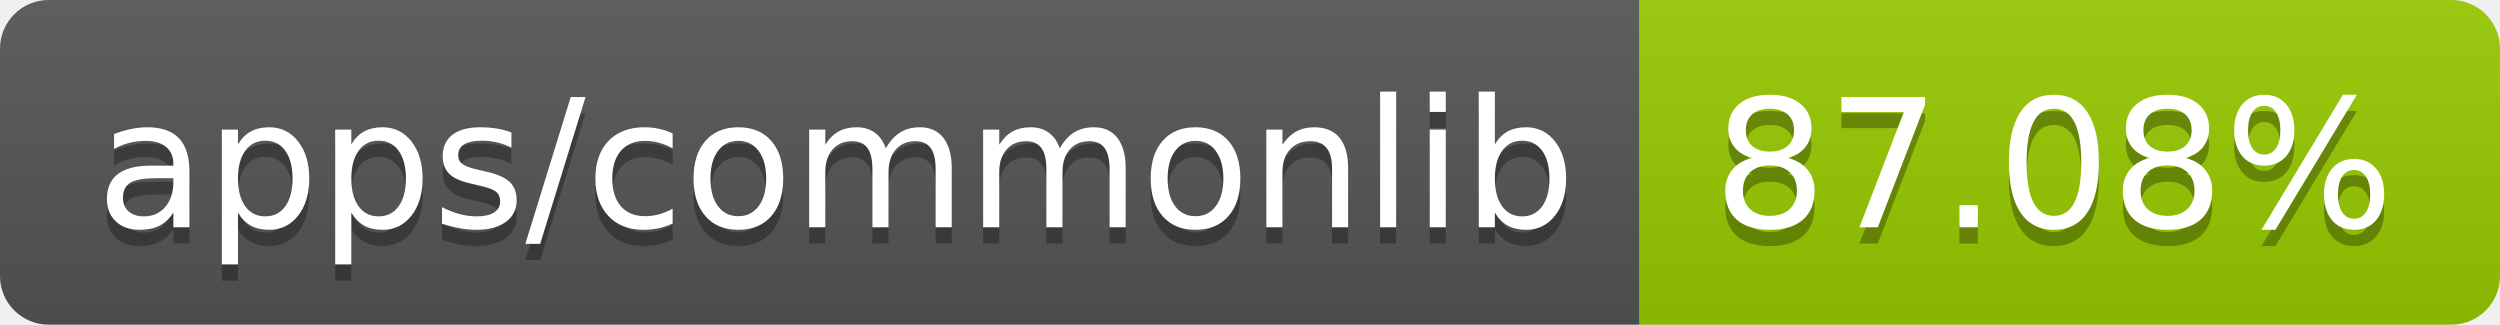
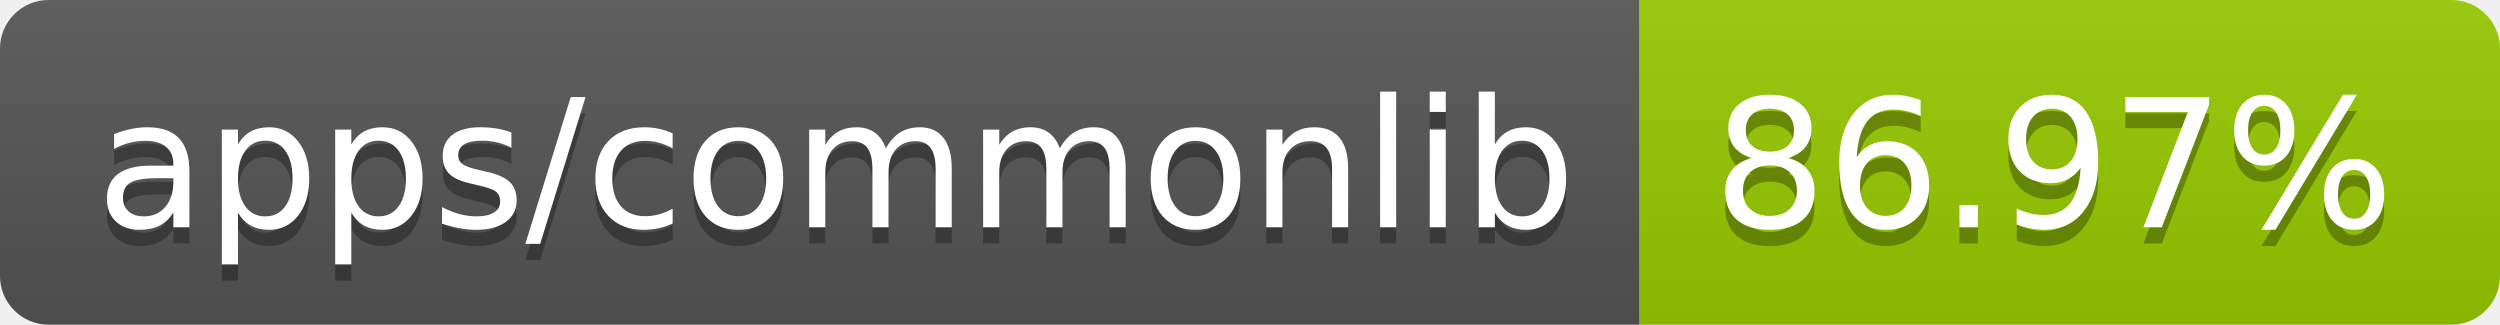
- <svg xmlns="http://www.w3.org/2000/svg" width="154" height="20" role="img" aria-label="apps/commonlib: 87.08%">
+ <svg xmlns="http://www.w3.org/2000/svg" width="154" height="20" role="img" aria-label="apps/commonlib: 86.97%">
  <linearGradient id="s" x2="0" y2="100%">
    <stop offset="0" stop-color="#bbb" stop-opacity=".1" />
    <stop offset="1" stop-opacity=".1" />
  </linearGradient>
  <clipPath id="r">
    <rect width="154" height="20" rx="3" fill="#fff" />
  </clipPath>
  <g clip-path="url(#r)">
    <rect width="101" height="20" fill="#555" />
    <rect x="101" width="53" height="20" fill="#97ca00" />
    <rect width="154" height="20" fill="url(#s)" />
  </g>
  <g fill="#fff" text-anchor="middle" font-family="Verdana,Geneva,DejaVu Sans,sans-serif" text-rendering="geometricPrecision" font-size="110">
    <text aria-hidden="true" x="515" y="150" fill="#010101" fill-opacity=".3" transform="scale(.1)" textLength="910">apps/commonlib</text>
    <text x="515" y="140" transform="scale(.1)" fill="#fff" textLength="910">apps/commonlib</text>
-     <text aria-hidden="true" x="1265" y="150" fill="#010101" fill-opacity=".3" transform="scale(.1)" textLength="430">87.08%</text>
-     <text x="1265" y="140" transform="scale(.1)" fill="#fff" textLength="430">87.08%</text>
+     <text aria-hidden="true" x="1265" y="150" fill="#010101" fill-opacity=".3" transform="scale(.1)" textLength="430">86.97%</text>
+     <text x="1265" y="140" transform="scale(.1)" fill="#fff" textLength="430">86.97%</text>
  </g>
</svg>
